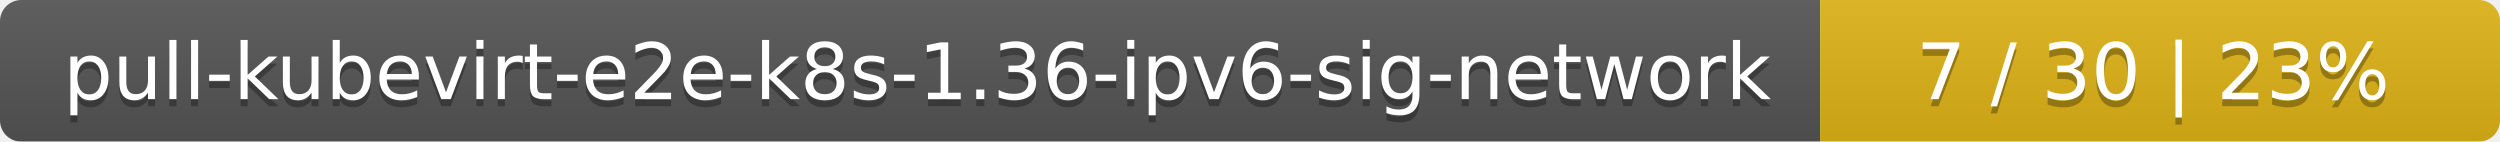
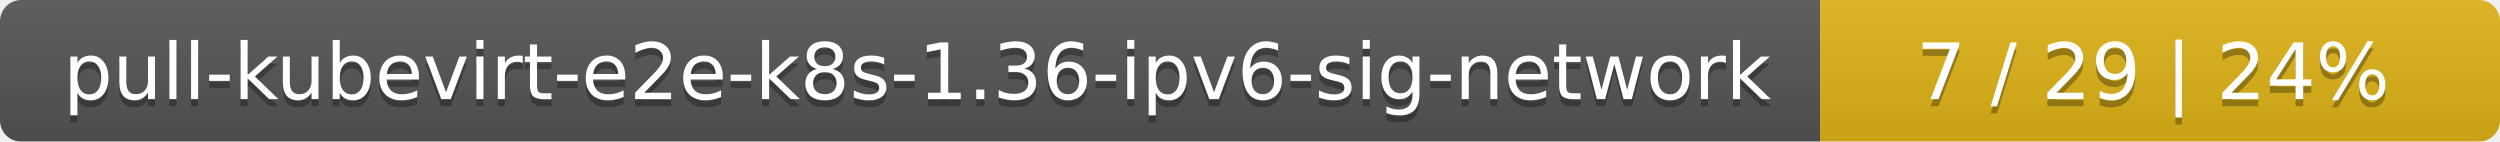
<svg xmlns="http://www.w3.org/2000/svg" width="353" height="20">
  <linearGradient id="smooth" x2="0" y2="100%">
    <stop offset="0" stop-color="#bbb" stop-opacity=".1" />
    <stop offset="1" stop-opacity=".1" />
  </linearGradient>
  <mask id="round">
    <rect width="353" height="20" rx="3" fill="#fff" />
  </mask>
  <g mask="url(#round)">
    <rect width="257" height="20" fill="#555" />
    <rect x="257" width="96" height="20" fill="#dfb317" />
    <rect width="353" height="20" fill="url(#smooth)" />
  </g>
  <g fill="#fff" text-anchor="middle" font-family="DejaVu Sans,Verdana,Geneva,sans-serif" font-size="11">
    <text x="129.5" y="15" fill="#010101" fill-opacity=".3">pull-kubevirt-e2e-k8s-1.36-ipv6-sig-network</text>
    <text x="129.5" y="14">pull-kubevirt-e2e-k8s-1.36-ipv6-sig-network</text>
-     <text x="304" y="15" fill="#010101" fill-opacity=".3">7 / 30    |    23%</text>
-     <text x="304" y="14">7 / 30    |    23%</text>
+     <text x="304" y="15" fill="#010101" fill-opacity=".3">7 / 29    |    24%</text>
+     <text x="304" y="14">7 / 29    |    24%</text>
  </g>
</svg>
